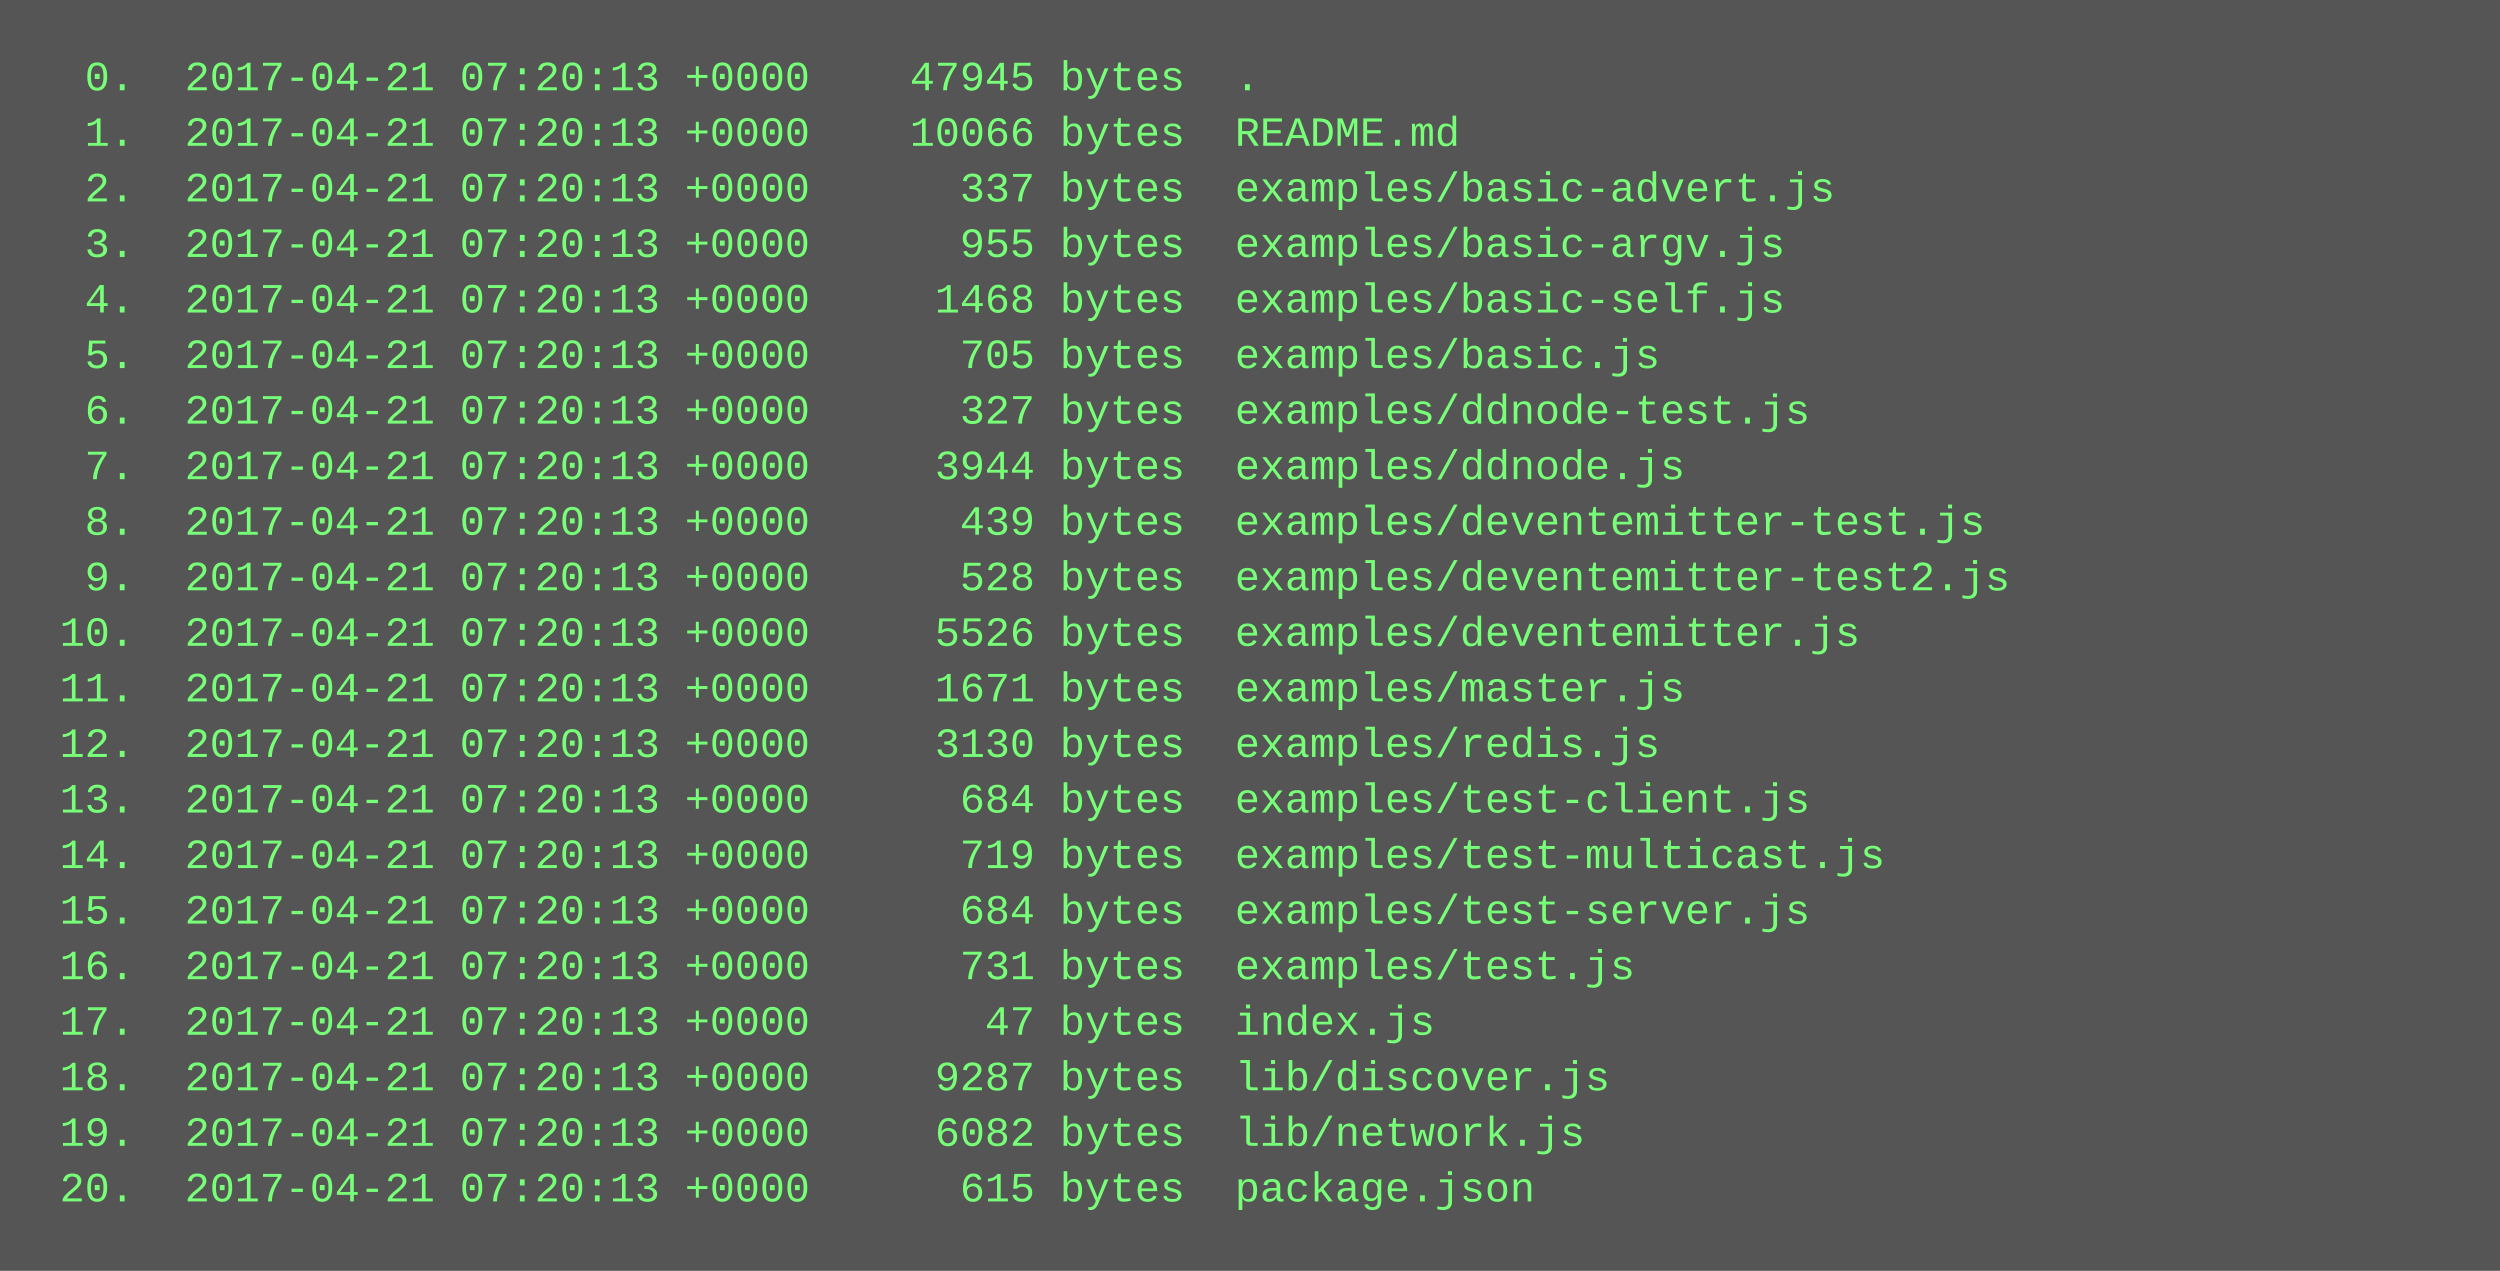
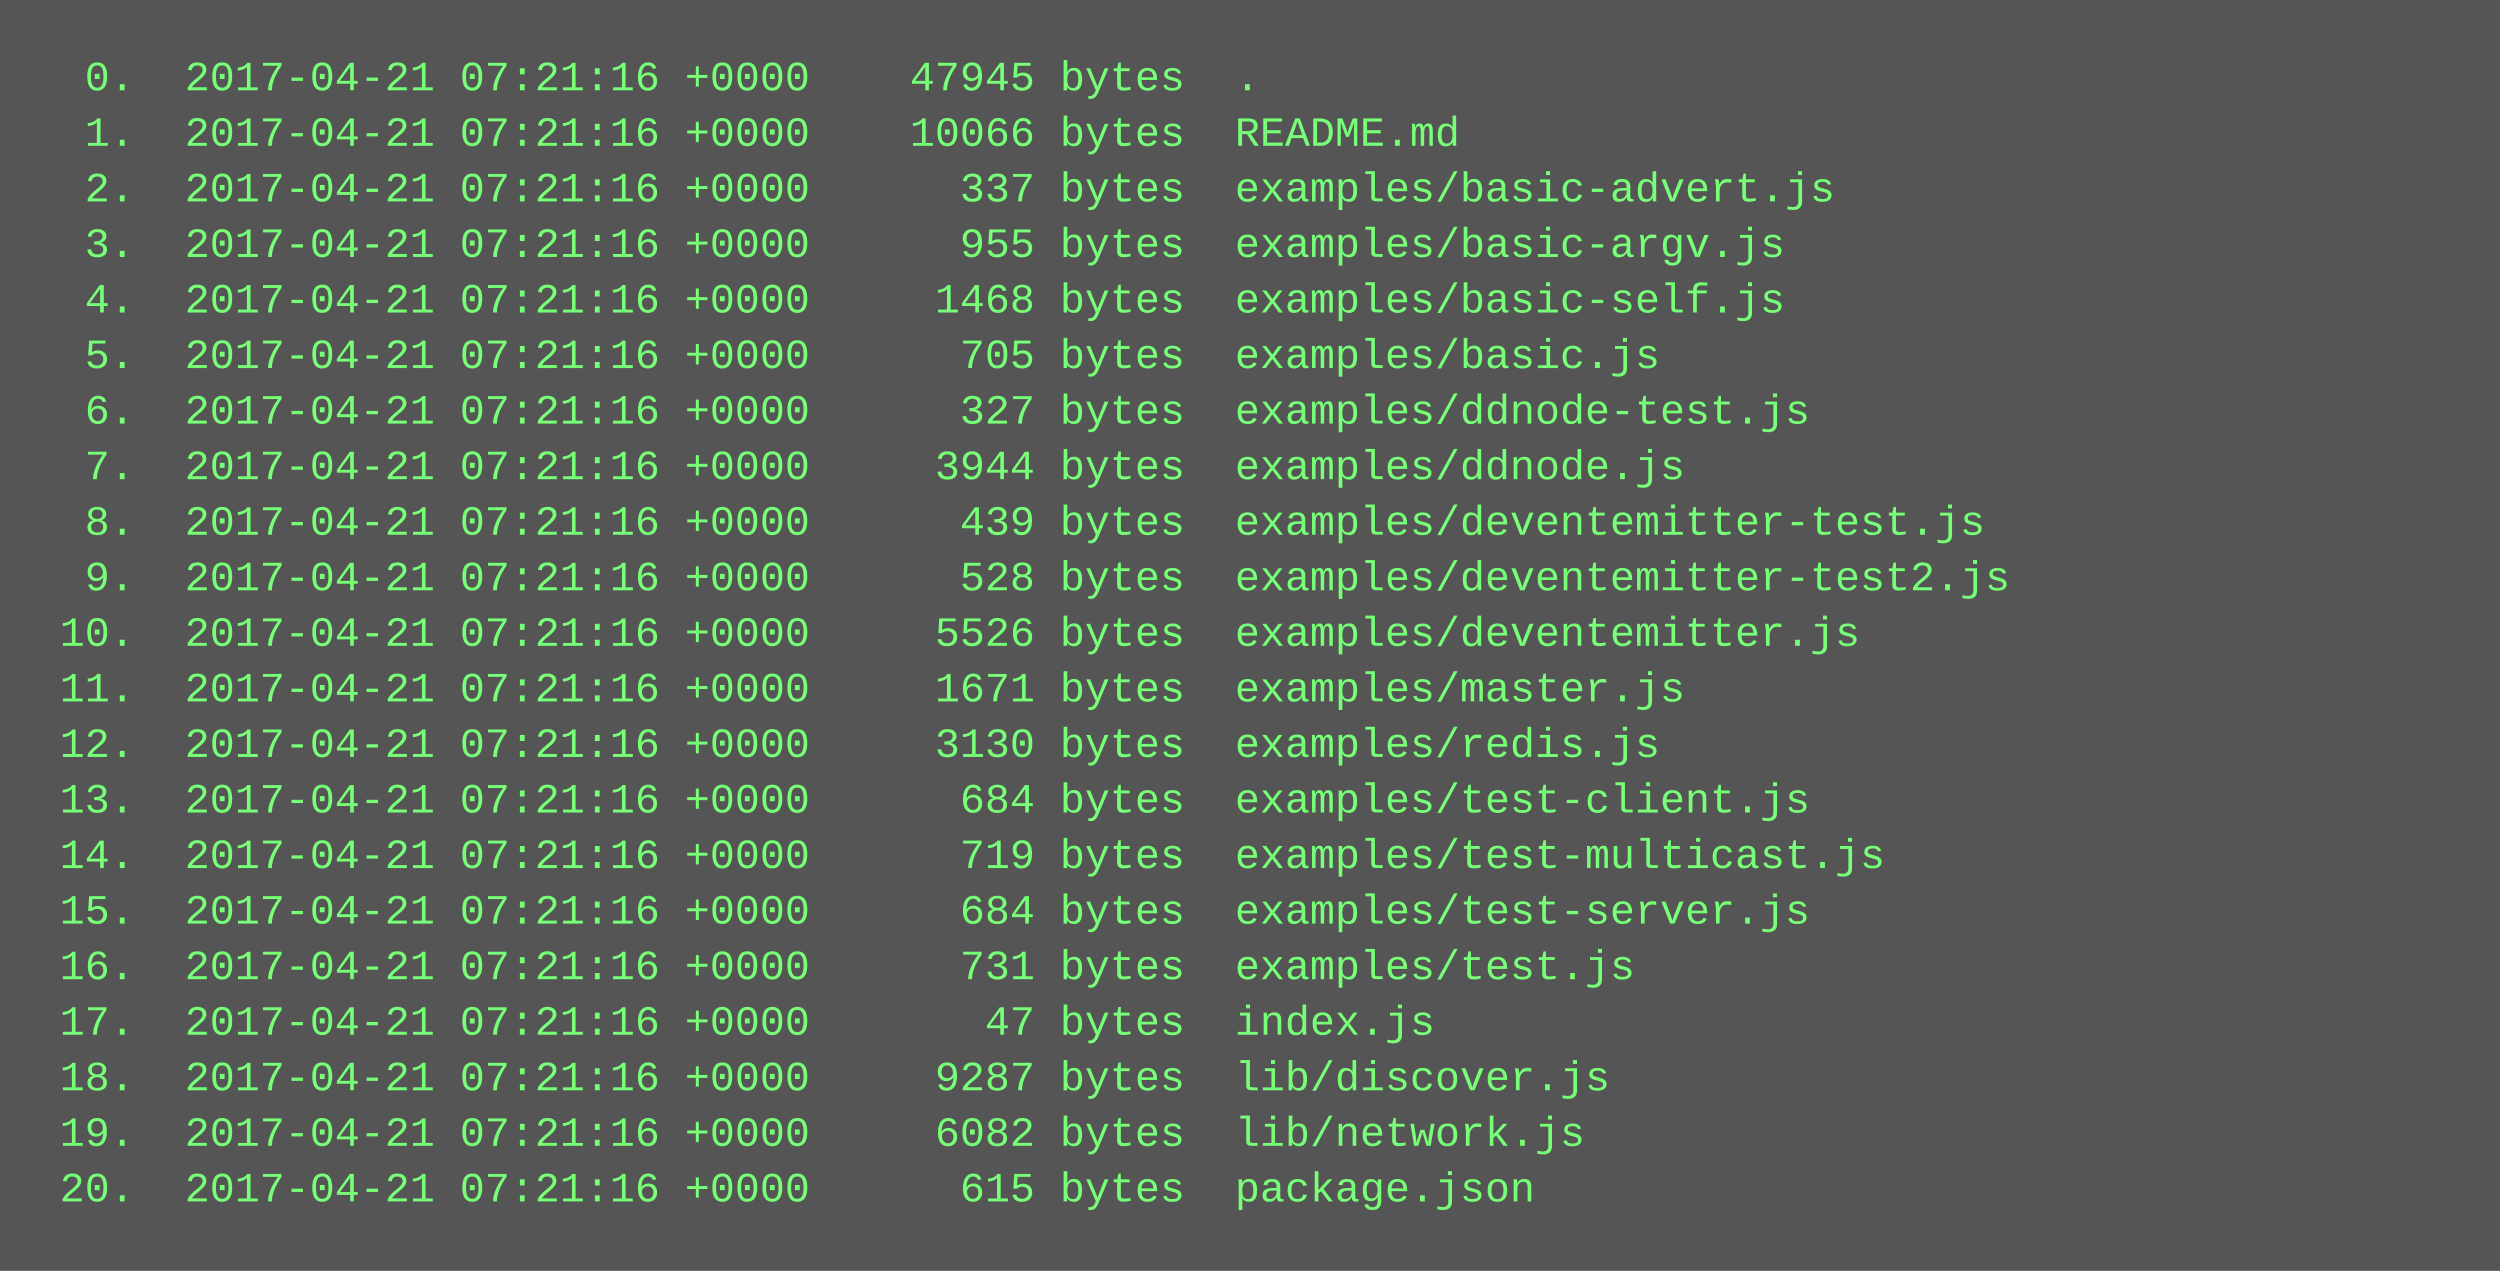
<svg xmlns="http://www.w3.org/2000/svg" height="366" width="720">
  <rect height="366" fill="#555" width="720" />
  <text fill="#7f7" font-family="Courier New" font-size="12" xml:space="preserve">
-     <tspan x="10" y="26">  0.  2017-04-21 07:20:13 +0000    47945 bytes  .</tspan>
-     <tspan x="10" y="42">  1.  2017-04-21 07:20:13 +0000    10066 bytes  README.md</tspan>
-     <tspan x="10" y="58">  2.  2017-04-21 07:20:13 +0000      337 bytes  examples/basic-advert.js</tspan>
-     <tspan x="10" y="74">  3.  2017-04-21 07:20:13 +0000      955 bytes  examples/basic-argv.js</tspan>
-     <tspan x="10" y="90">  4.  2017-04-21 07:20:13 +0000     1468 bytes  examples/basic-self.js</tspan>
-     <tspan x="10" y="106">  5.  2017-04-21 07:20:13 +0000      705 bytes  examples/basic.js</tspan>
-     <tspan x="10" y="122">  6.  2017-04-21 07:20:13 +0000      327 bytes  examples/ddnode-test.js</tspan>
-     <tspan x="10" y="138">  7.  2017-04-21 07:20:13 +0000     3944 bytes  examples/ddnode.js</tspan>
-     <tspan x="10" y="154">  8.  2017-04-21 07:20:13 +0000      439 bytes  examples/deventemitter-test.js</tspan>
-     <tspan x="10" y="170">  9.  2017-04-21 07:20:13 +0000      528 bytes  examples/deventemitter-test2.js</tspan>
-     <tspan x="10" y="186"> 10.  2017-04-21 07:20:13 +0000     5526 bytes  examples/deventemitter.js</tspan>
-     <tspan x="10" y="202"> 11.  2017-04-21 07:20:13 +0000     1671 bytes  examples/master.js</tspan>
-     <tspan x="10" y="218"> 12.  2017-04-21 07:20:13 +0000     3130 bytes  examples/redis.js</tspan>
-     <tspan x="10" y="234"> 13.  2017-04-21 07:20:13 +0000      684 bytes  examples/test-client.js</tspan>
-     <tspan x="10" y="250"> 14.  2017-04-21 07:20:13 +0000      719 bytes  examples/test-multicast.js</tspan>
-     <tspan x="10" y="266"> 15.  2017-04-21 07:20:13 +0000      684 bytes  examples/test-server.js</tspan>
-     <tspan x="10" y="282"> 16.  2017-04-21 07:20:13 +0000      731 bytes  examples/test.js</tspan>
-     <tspan x="10" y="298"> 17.  2017-04-21 07:20:13 +0000       47 bytes  index.js</tspan>
-     <tspan x="10" y="314"> 18.  2017-04-21 07:20:13 +0000     9287 bytes  lib/discover.js</tspan>
-     <tspan x="10" y="330"> 19.  2017-04-21 07:20:13 +0000     6082 bytes  lib/network.js</tspan>
-     <tspan x="10" y="346"> 20.  2017-04-21 07:20:13 +0000      615 bytes  package.json</tspan>
+     <tspan x="10" y="26">  0.  2017-04-21 07:21:16 +0000    47945 bytes  .</tspan>
+     <tspan x="10" y="42">  1.  2017-04-21 07:21:16 +0000    10066 bytes  README.md</tspan>
+     <tspan x="10" y="58">  2.  2017-04-21 07:21:16 +0000      337 bytes  examples/basic-advert.js</tspan>
+     <tspan x="10" y="74">  3.  2017-04-21 07:21:16 +0000      955 bytes  examples/basic-argv.js</tspan>
+     <tspan x="10" y="90">  4.  2017-04-21 07:21:16 +0000     1468 bytes  examples/basic-self.js</tspan>
+     <tspan x="10" y="106">  5.  2017-04-21 07:21:16 +0000      705 bytes  examples/basic.js</tspan>
+     <tspan x="10" y="122">  6.  2017-04-21 07:21:16 +0000      327 bytes  examples/ddnode-test.js</tspan>
+     <tspan x="10" y="138">  7.  2017-04-21 07:21:16 +0000     3944 bytes  examples/ddnode.js</tspan>
+     <tspan x="10" y="154">  8.  2017-04-21 07:21:16 +0000      439 bytes  examples/deventemitter-test.js</tspan>
+     <tspan x="10" y="170">  9.  2017-04-21 07:21:16 +0000      528 bytes  examples/deventemitter-test2.js</tspan>
+     <tspan x="10" y="186"> 10.  2017-04-21 07:21:16 +0000     5526 bytes  examples/deventemitter.js</tspan>
+     <tspan x="10" y="202"> 11.  2017-04-21 07:21:16 +0000     1671 bytes  examples/master.js</tspan>
+     <tspan x="10" y="218"> 12.  2017-04-21 07:21:16 +0000     3130 bytes  examples/redis.js</tspan>
+     <tspan x="10" y="234"> 13.  2017-04-21 07:21:16 +0000      684 bytes  examples/test-client.js</tspan>
+     <tspan x="10" y="250"> 14.  2017-04-21 07:21:16 +0000      719 bytes  examples/test-multicast.js</tspan>
+     <tspan x="10" y="266"> 15.  2017-04-21 07:21:16 +0000      684 bytes  examples/test-server.js</tspan>
+     <tspan x="10" y="282"> 16.  2017-04-21 07:21:16 +0000      731 bytes  examples/test.js</tspan>
+     <tspan x="10" y="298"> 17.  2017-04-21 07:21:16 +0000       47 bytes  index.js</tspan>
+     <tspan x="10" y="314"> 18.  2017-04-21 07:21:16 +0000     9287 bytes  lib/discover.js</tspan>
+     <tspan x="10" y="330"> 19.  2017-04-21 07:21:16 +0000     6082 bytes  lib/network.js</tspan>
+     <tspan x="10" y="346"> 20.  2017-04-21 07:21:16 +0000      615 bytes  package.json</tspan>
  </text>
</svg>
